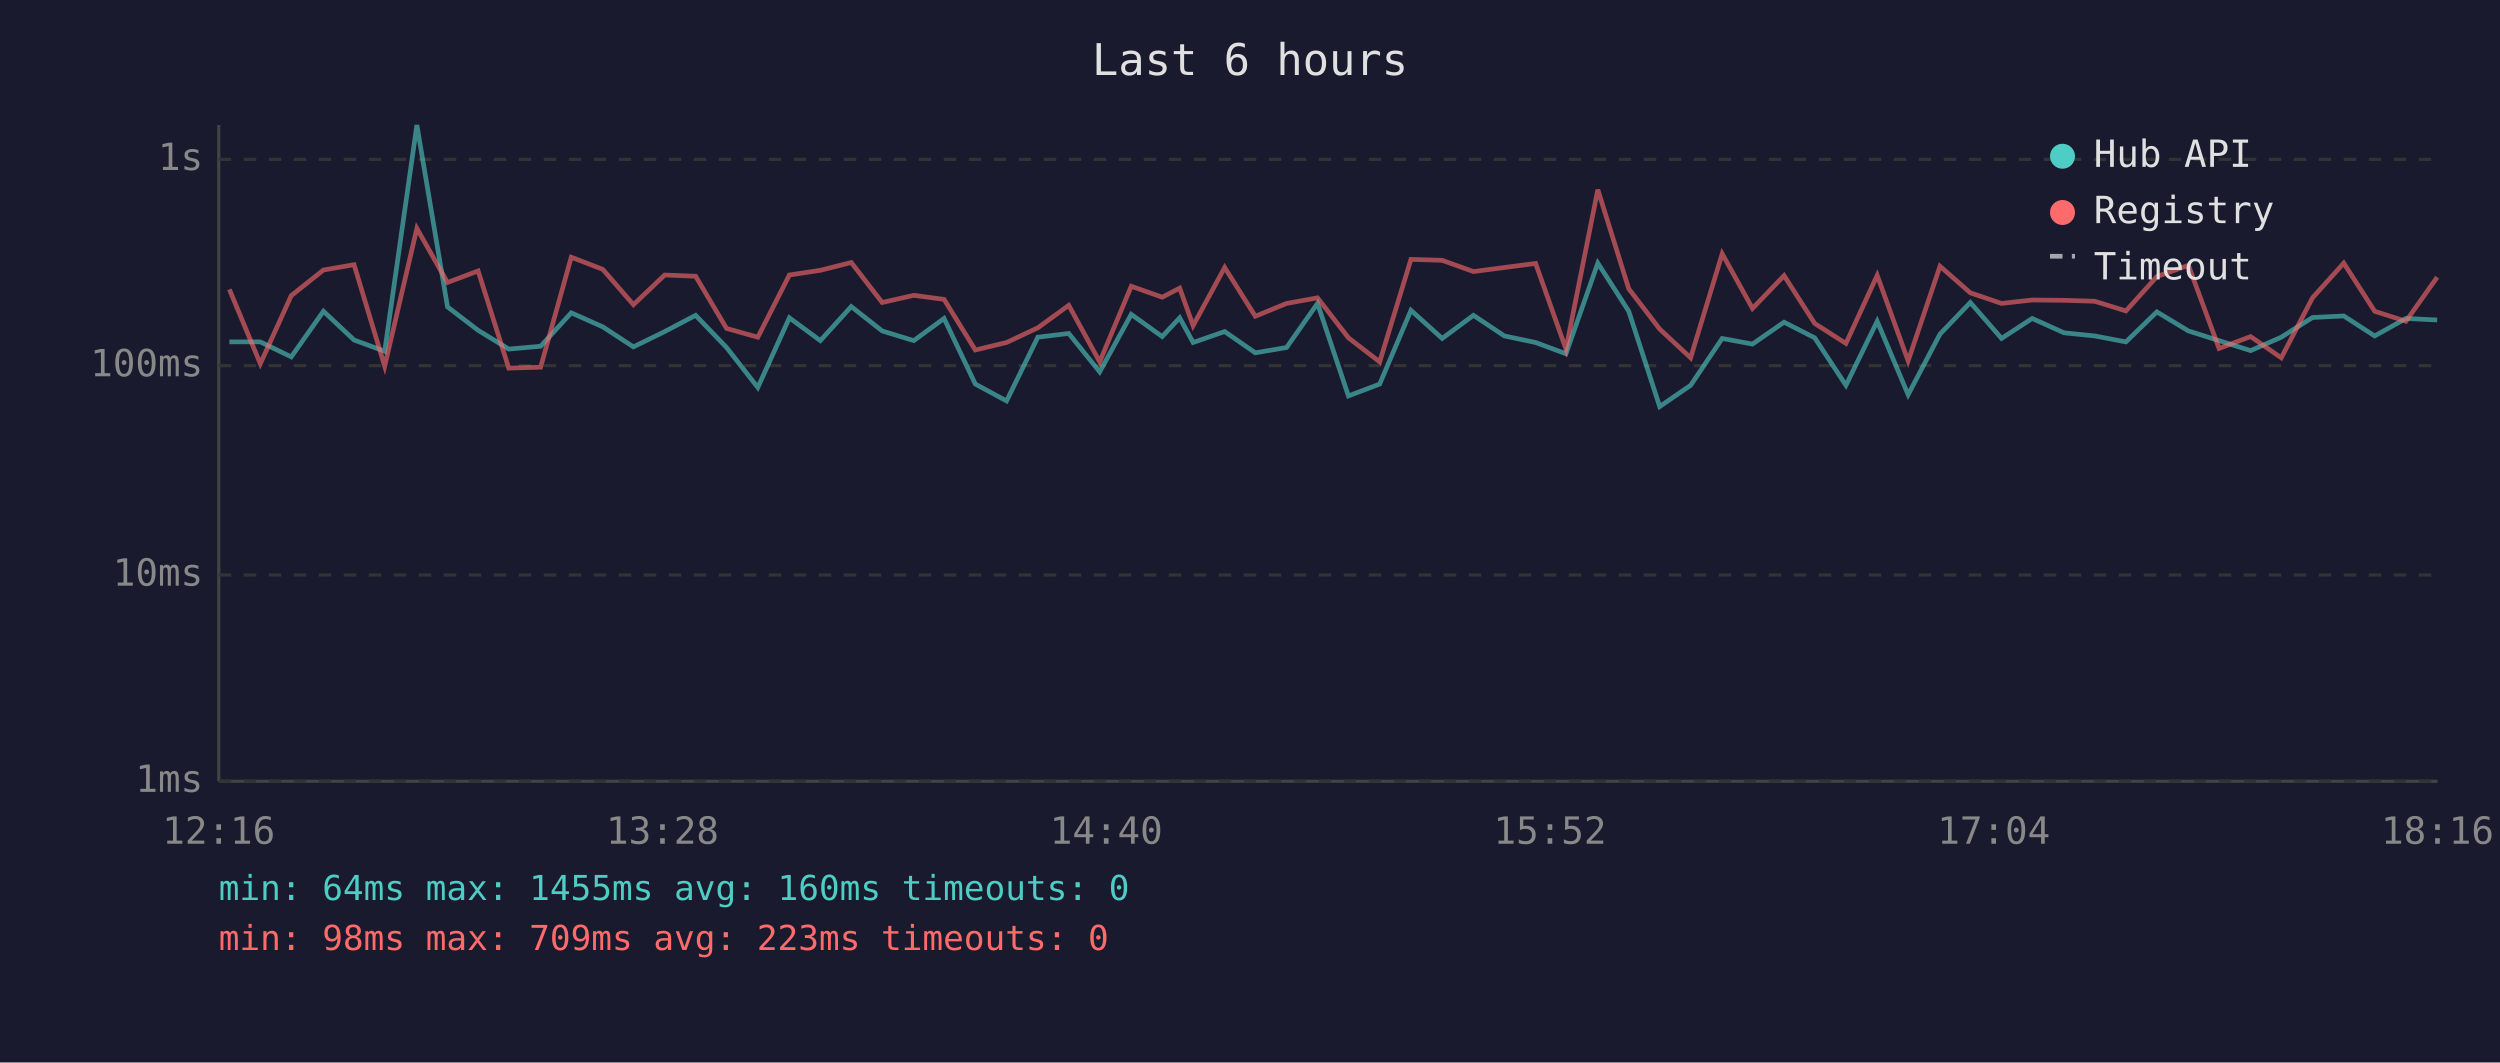
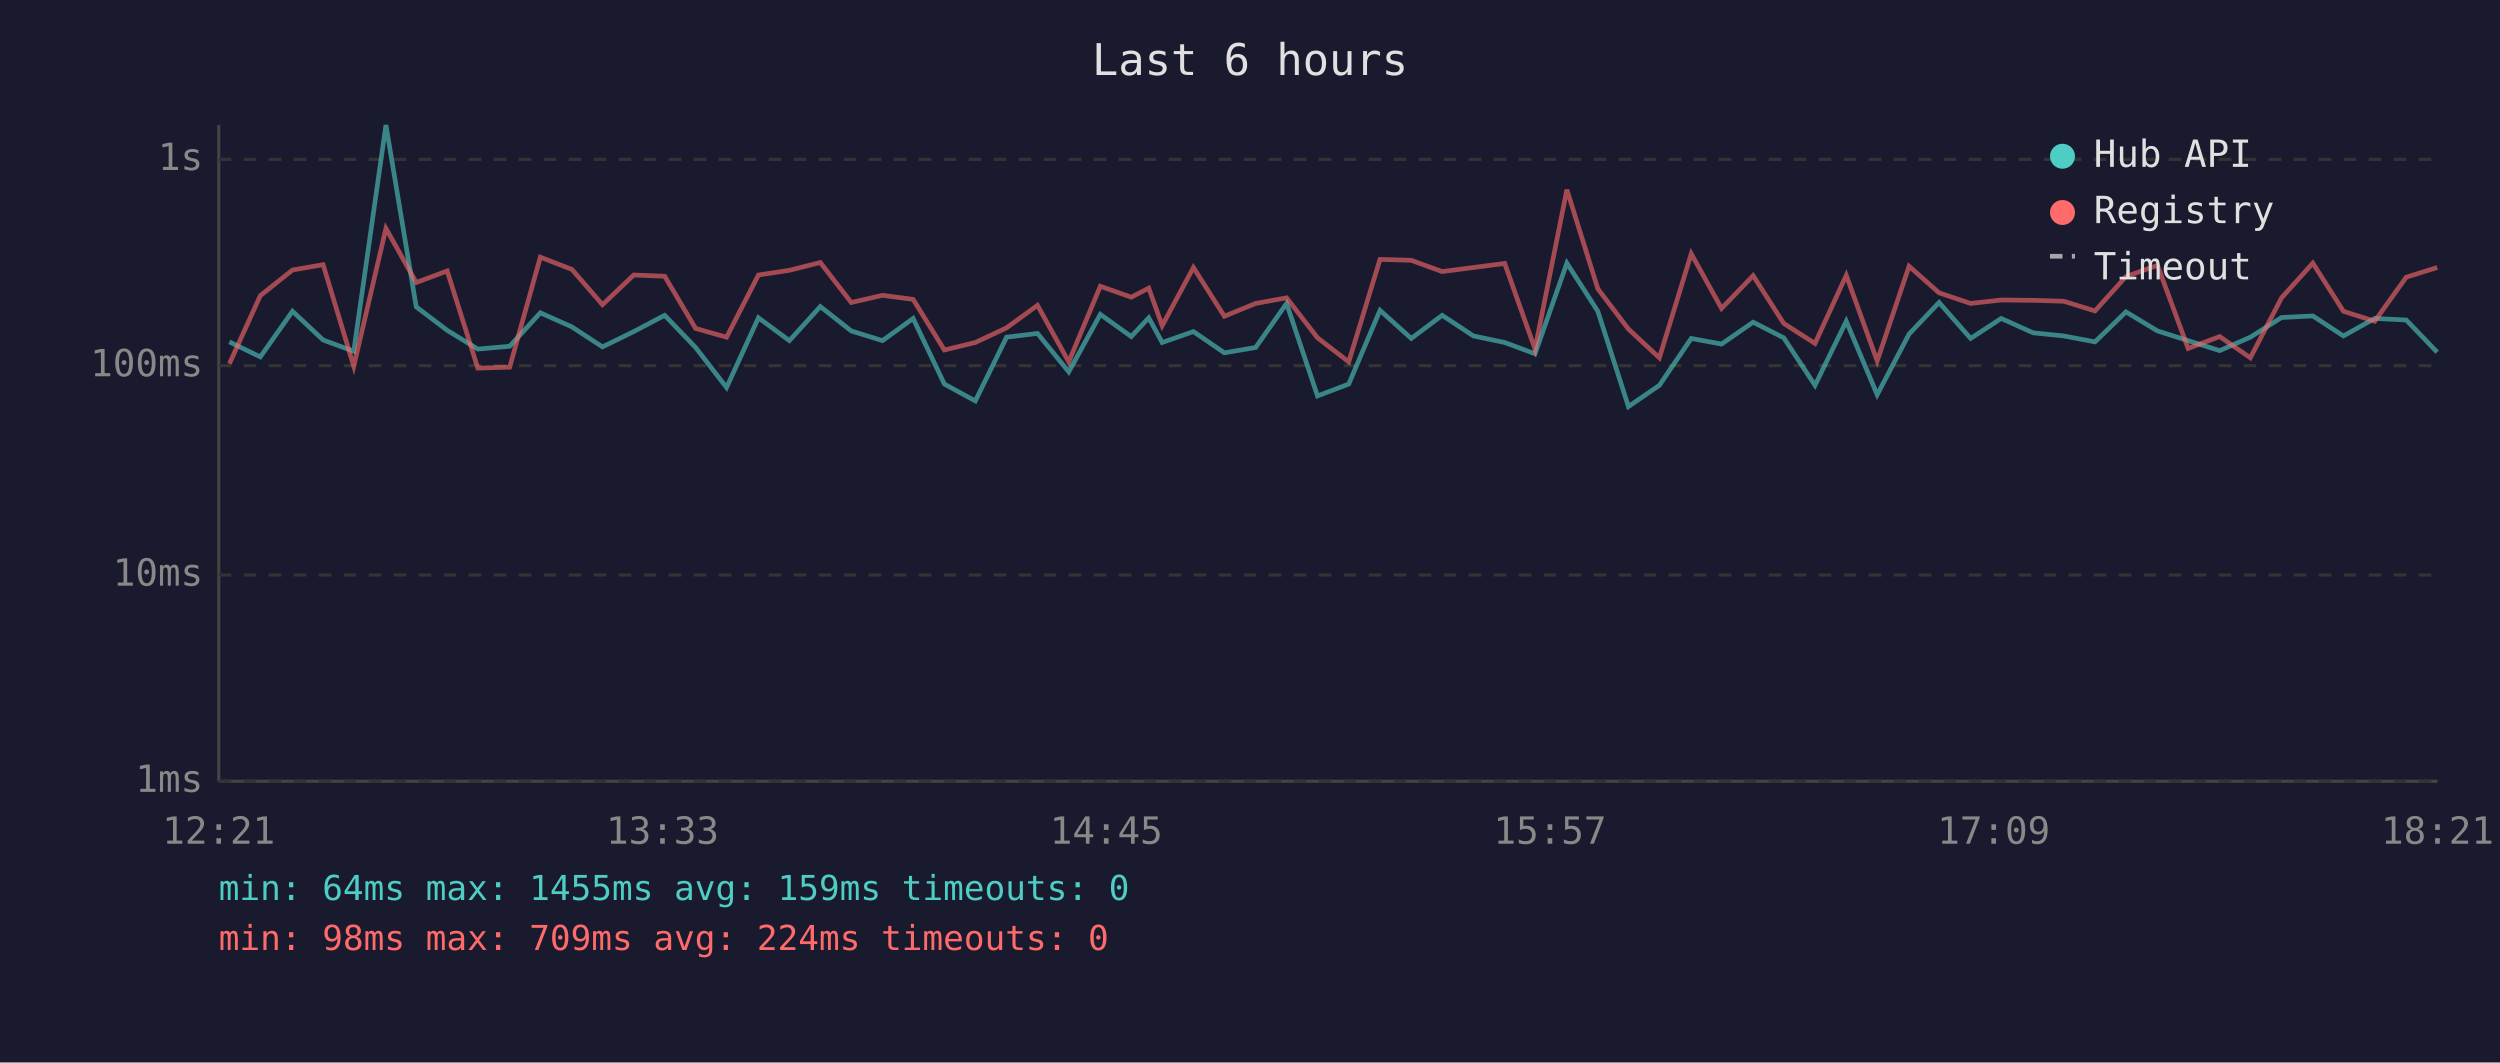
<svg xmlns="http://www.w3.org/2000/svg" viewBox="0 0 800 340" font-family="monospace" font-size="12">
  <rect width="800" height="340" fill="#1a1a2e" />
  <text x="400" y="24" fill="#e0e0e0" font-size="14" text-anchor="middle">Last 6 hours</text>
  <line x1="70" y1="40" x2="70" y2="250" stroke="#444" stroke-width="1" />
  <line x1="70" y1="250" x2="780" y2="250" stroke="#444" stroke-width="1" />
  <line x1="70" y1="250" x2="780" y2="250" stroke="#333" stroke-width="1" stroke-dasharray="4" />
  <text x="65" y="250" fill="#888" text-anchor="end" dominant-baseline="middle">1ms</text>
  <line x1="70" y1="184" x2="780" y2="184" stroke="#333" stroke-width="1" stroke-dasharray="4" />
  <text x="65" y="184" fill="#888" text-anchor="end" dominant-baseline="middle">10ms</text>
  <line x1="70" y1="117" x2="780" y2="117" stroke="#333" stroke-width="1" stroke-dasharray="4" />
  <text x="65" y="117" fill="#888" text-anchor="end" dominant-baseline="middle">100ms</text>
  <line x1="70" y1="51" x2="780" y2="51" stroke="#333" stroke-width="1" stroke-dasharray="4" />
  <text x="65" y="51" fill="#888" text-anchor="end" dominant-baseline="middle">1s</text>
-   <text x="70" y="270" fill="#888" text-anchor="middle">12:16</text>
-   <text x="212" y="270" fill="#888" text-anchor="middle">13:28</text>
-   <text x="354" y="270" fill="#888" text-anchor="middle">14:40</text>
-   <text x="496" y="270" fill="#888" text-anchor="middle">15:52</text>
-   <text x="638" y="270" fill="#888" text-anchor="middle">17:04</text>
-   <text x="780" y="270" fill="#888" text-anchor="middle">18:16</text>
-   <polyline points="73.4,109.4 83.3,109.4 93.2,114.2 103.5,99.6 113.3,108.8 123.1,112.4 133.4,40.0 143.2,98.2 153.0,105.7 162.8,111.7 173.0,110.8 182.8,100.1 192.9,104.6 202.7,111.0 212.7,106.1 222.6,100.9 232.5,111.2 242.5,124.0 252.6,101.7 262.5,109.0 272.4,98.1 282.3,105.9 292.4,109.0 302.1,101.9 312.1,122.9 322.1,128.3 332.1,107.9 342.0,106.7 351.9,119.0 362.0,100.6 371.9,107.7 377.5,101.7 381.8,109.6 391.9,106.1 401.7,112.9 411.7,111.2 421.6,97.1 431.5,126.7 441.5,122.9 451.5,99.3 461.5,108.3 471.5,100.9 481.4,107.5 491.4,109.6 501.1,113.2 511.3,84.2 521.2,99.6 531.1,130.1 541.0,123.3 551.1,108.3 560.8,110.1 570.9,103.1 580.7,108.1 590.7,123.3 600.7,102.8 610.6,126.3 620.8,106.9 630.5,96.8 640.5,108.3 650.3,101.9 660.5,106.5 670.3,107.5 680.3,109.4 690.2,99.8 700.3,105.9 710.1,109.0 720.2,112.2 730.0,107.9 740.0,101.6 750.0,101.1 759.9,107.5 769.9,101.9 779.9,102.4" fill="none" stroke="#4ecdc4" stroke-width="1.5" opacity="0.6" />
-   <polyline points="73.4,92.6 83.3,116.4 93.2,94.6 103.5,86.4 113.3,84.7 123.1,117.2 133.4,73.1 143.2,90.4 153.0,86.7 162.8,117.8 173.0,117.5 182.8,82.3 192.9,86.2 202.7,97.5 212.7,88.0 222.6,88.4 232.5,105.1 242.5,107.9 252.6,88.0 262.5,86.5 272.4,84.0 282.3,96.8 292.4,94.5 302.1,95.8 312.1,112.0 322.1,109.6 332.1,104.9 342.0,97.7 351.9,115.8 362.0,91.6 371.9,95.1 377.5,92.2 381.8,104.2 391.9,85.6 401.7,101.2 411.7,97.1 421.6,95.3 431.5,108.1 441.5,115.8 451.5,83.0 461.5,83.3 471.5,86.9 481.4,85.6 491.4,84.3 501.1,111.7 511.3,60.7 521.2,92.4 531.1,105.3 541.0,114.5 551.1,81.2 560.8,98.7 570.9,88.2 580.7,103.5 590.7,109.9 600.7,88.1 610.6,115.5 620.8,85.2 630.5,93.7 640.5,97.1 650.3,96.0 660.5,96.1 670.3,96.4 680.3,99.5 690.2,88.5 700.3,84.9 710.1,111.5 720.2,107.7 730.0,114.5 740.0,95.3 750.0,84.2 759.9,99.6 769.9,102.8 779.9,88.7" fill="none" stroke="#ff6b6b" stroke-width="1.5" opacity="0.6" />
+   <text x="70" y="270" fill="#888" text-anchor="middle">12:21</text>
+   <text x="212" y="270" fill="#888" text-anchor="middle">13:33</text>
+   <text x="354" y="270" fill="#888" text-anchor="middle">14:45</text>
+   <text x="496" y="270" fill="#888" text-anchor="middle">15:57</text>
+   <text x="638" y="270" fill="#888" text-anchor="middle">17:09</text>
+   <text x="780" y="270" fill="#888" text-anchor="middle">18:21</text>
+   <polyline points="73.4,109.4 83.3,114.2 93.6,99.6 103.4,108.8 113.2,112.4 123.5,40.0 133.2,98.2 143.1,105.7 152.9,111.7 163.1,110.8 172.9,100.1 183.0,104.6 192.8,111.0 202.8,106.1 212.7,100.9 222.6,111.2 232.5,124.0 242.7,101.7 252.6,109.0 262.5,98.1 272.4,105.9 282.4,109.0 292.2,101.9 302.2,122.9 312.1,128.3 322.1,107.9 332.0,106.7 342.0,119.0 352.1,100.6 362.0,107.7 367.6,101.7 371.9,109.6 381.9,106.1 391.8,112.9 401.8,111.2 411.7,97.1 421.6,126.7 431.6,122.9 441.6,99.3 451.6,108.3 461.5,100.9 471.5,107.5 481.5,109.6 491.2,113.2 501.4,84.2 511.3,99.6 521.1,130.1 531.0,123.3 541.2,108.3 550.9,110.1 561.0,103.1 570.8,108.1 580.8,123.3 590.8,102.8 600.7,126.3 610.9,106.9 620.5,96.8 630.6,108.3 640.4,101.9 650.6,106.5 660.4,107.5 670.4,109.4 680.3,99.8 690.4,105.9 700.2,109.0 710.3,112.2 720.1,107.9 730.1,101.6 740.1,101.1 749.9,107.5 759.9,101.9 770.0,102.4 779.9,112.7" fill="none" stroke="#4ecdc4" stroke-width="1.5" opacity="0.6" />
+   <polyline points="73.4,116.4 83.3,94.6 93.6,86.4 103.4,84.7 113.2,117.2 123.5,73.1 133.2,90.4 143.1,86.7 152.9,117.8 163.1,117.5 172.9,82.3 183.0,86.2 192.8,97.5 202.8,88.0 212.7,88.4 222.6,105.1 232.5,107.9 242.7,88.0 252.6,86.5 262.5,84.0 272.4,96.8 282.4,94.5 292.2,95.8 302.2,112.0 312.1,109.6 322.1,104.9 332.0,97.7 342.0,115.8 352.1,91.6 362.0,95.1 367.6,92.2 371.9,104.2 381.9,85.6 391.8,101.2 401.8,97.1 411.7,95.3 421.6,108.1 431.6,115.8 441.6,83.0 451.6,83.3 461.5,86.9 471.5,85.6 481.5,84.3 491.2,111.7 501.4,60.7 511.3,92.4 521.1,105.3 531.0,114.5 541.2,81.2 550.9,98.7 561.0,88.2 570.8,103.5 580.8,109.9 590.8,88.1 600.7,115.5 610.9,85.2 620.5,93.7 630.6,97.1 640.4,96.0 650.6,96.1 660.4,96.4 670.4,99.5 680.3,88.5 690.4,84.9 700.2,111.5 710.3,107.7 720.1,114.5 730.1,95.3 740.1,84.2 749.9,99.6 759.9,102.8 770.0,88.7 779.9,85.6" fill="none" stroke="#ff6b6b" stroke-width="1.5" opacity="0.6" />
  <circle cx="660" cy="50" r="4" fill="#4ecdc4" />
  <text x="670" y="50" fill="#e0e0e0" dominant-baseline="middle">Hub API</text>
  <circle cx="660" cy="68" r="4" fill="#ff6b6b" />
  <text x="670" y="68" fill="#e0e0e0" dominant-baseline="middle">Registry</text>
  <line x1="656" y1="82" x2="664" y2="82" stroke="#e0e0e0" stroke-width="1.5" stroke-dasharray="4,3" opacity="0.7" />
  <text x="670" y="86" fill="#e0e0e0" dominant-baseline="middle">Timeout</text>
-   <text x="70" y="288" fill="#4ecdc4" font-size="11">min: 64ms  max: 1455ms  avg: 160ms  timeouts: 0</text>
-   <text x="70" y="304" fill="#ff6b6b" font-size="11">min: 98ms  max: 709ms  avg: 223ms  timeouts: 0</text>
+   <text x="70" y="288" fill="#4ecdc4" font-size="11">min: 64ms  max: 1455ms  avg: 159ms  timeouts: 0</text>
+   <text x="70" y="304" fill="#ff6b6b" font-size="11">min: 98ms  max: 709ms  avg: 224ms  timeouts: 0</text>
</svg>
